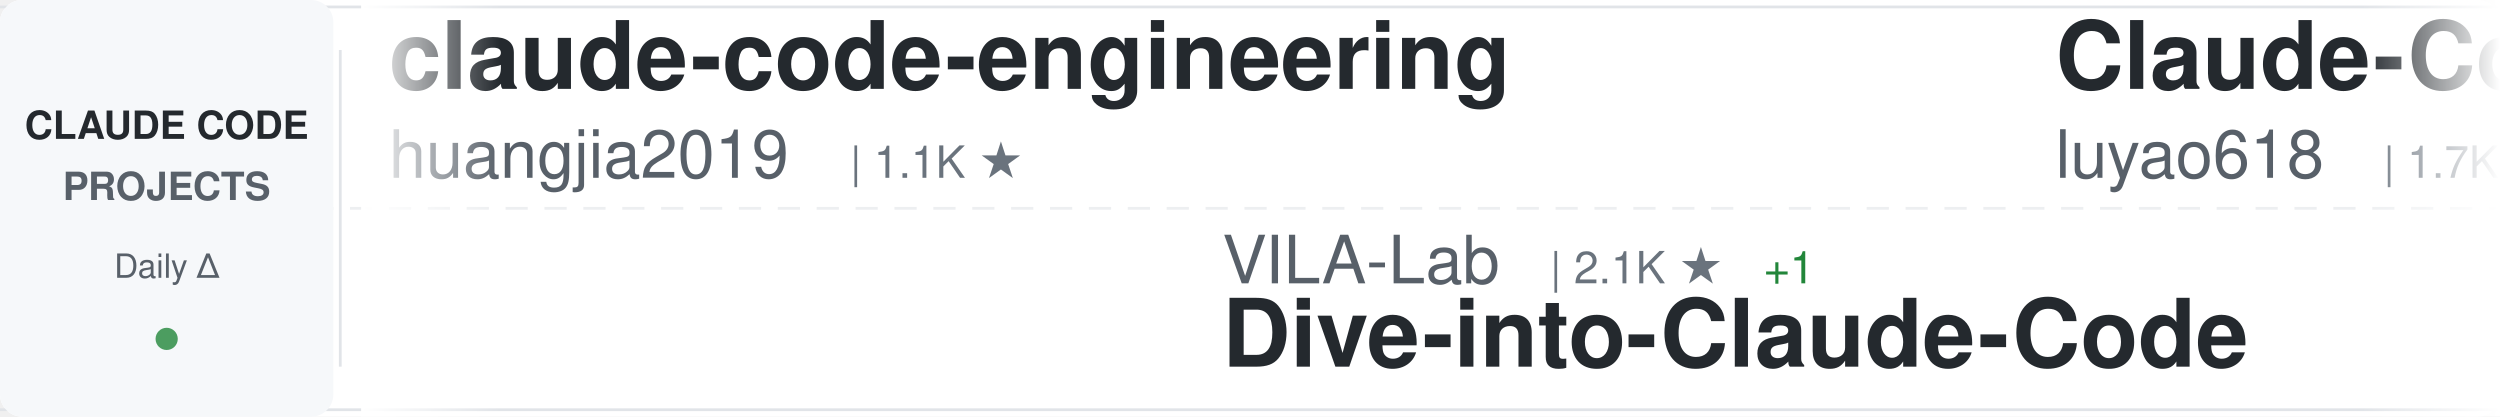
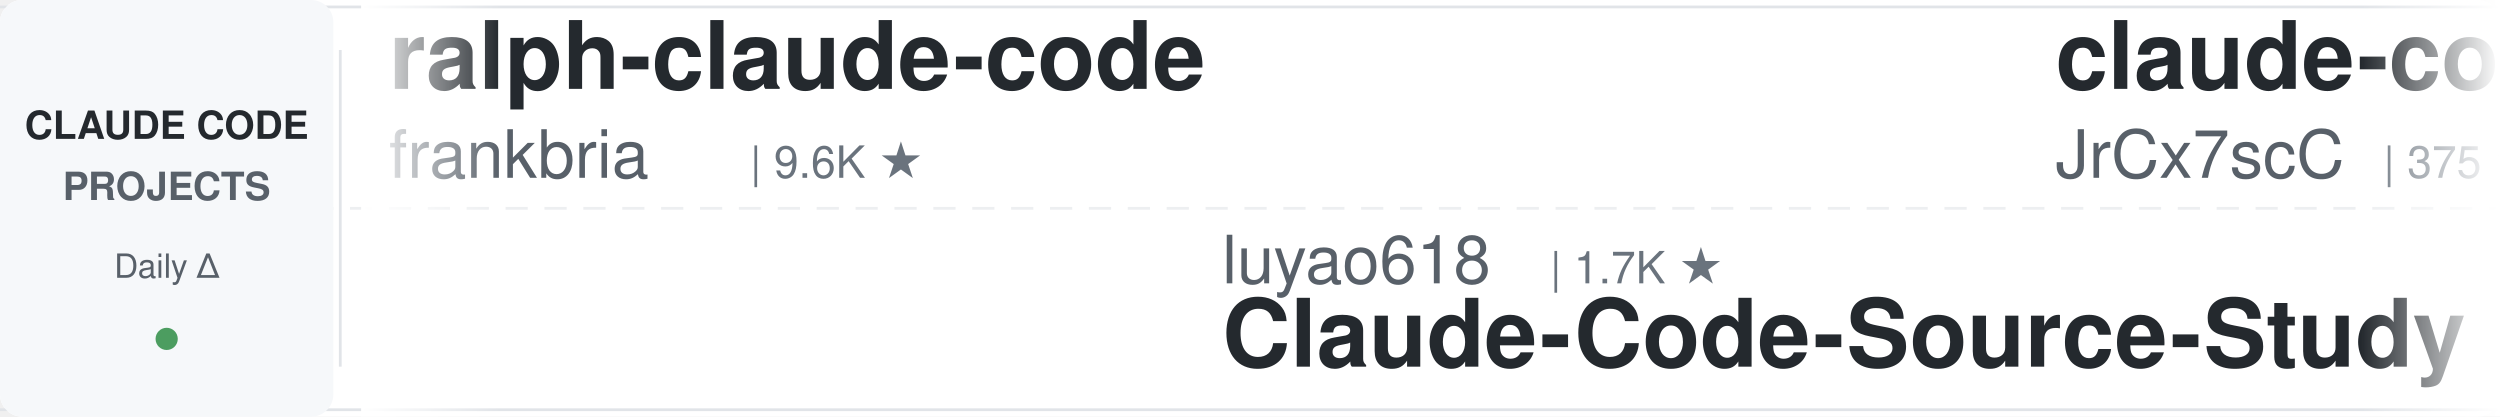
<svg xmlns="http://www.w3.org/2000/svg" width="900" height="150">
  <defs>
    <linearGradient id="awesomeLeftFade" x1="0%" y1="0%" x2="100%" y2="0%">
      <stop offset="0%" style="stop-color:#ffffff;stop-opacity:1" />
      <stop offset="100%" style="stop-color:#ffffff;stop-opacity:0" />
    </linearGradient>
    <linearGradient id="awesomeRightFade" x1="0%" y1="0%" x2="100%" y2="0%">
      <stop offset="0%" style="stop-color:#ffffff;stop-opacity:0" />
      <stop offset="100%" style="stop-color:#ffffff;stop-opacity:1" />
    </linearGradient>
  </defs>
  <rect width="900" height="150" fill="#ffffff" rx="8" />
  <rect x="0" y="2" width="900" height="1" fill="#e1e4e8" />
  <rect x="0" y="147" width="900" height="1" fill="#e1e4e8" />
  <line x1="0" y1="75" x2="900" y2="75" stroke="#e1e4e8" stroke-width="1" stroke-dasharray="8 6" opacity="0.6" />
  <rect x="0" y="0" width="120" height="150" fill="#f6f8fa" rx="8" />
  <text x="60" y="50" font-family="-apple-system, BlinkMacSystemFont, 'Segoe UI', Helvetica, Arial, sans-serif" font-size="14" font-weight="600" fill="#24292e" text-anchor="middle">CLAUDE CODE</text>
  <text x="60" y="72" font-family="-apple-system, BlinkMacSystemFont, 'Segoe UI', Helvetica, Arial, sans-serif" font-size="14" font-weight="600" fill="#586069" text-anchor="middle">PROJECTS</text>
  <text x="60" y="100" font-family="-apple-system, BlinkMacSystemFont, 'Segoe UI', Helvetica, Arial, sans-serif" font-size="12" font-weight="500" fill="#586069" text-anchor="middle">Daily Δ</text>
  <circle cx="60" cy="122" r="4" fill="#22863a" opacity="0.8" />
  <rect x="122" y="18" width="1" height="114" fill="#e1e4e8" />
  <clipPath id="awesomeTickerClip">
    <rect x="130" y="0" width="770" height="150" />
  </clipPath>
  <g clip-path="url(#awesomeTickerClip)">
    <g id="awesomeTickerItems">
      <animateTransform attributeName="transform" attributeType="XML" type="translate" from="0 0" to="-3000 0" dur="54s" repeatCount="indefinite" />
      <g transform="translate(0, 0)">
-         <text x="140" y="32" font-family="-apple-system, BlinkMacSystemFont, 'Segoe UI', Helvetica, Arial, sans-serif" font-size="34" font-weight="600" fill="#24292e">claude-code-engineering</text>
-         <text x="140" y="64" font-family="-apple-system, BlinkMacSystemFont, 'Segoe UI', Helvetica, Arial, sans-serif" font-size="24" font-weight="400" fill="#586069">huangjia2019</text>
-         <text x="306" y="64" font-family="-apple-system, BlinkMacSystemFont, 'Segoe UI', Helvetica, Arial, sans-serif" font-size="16" font-weight="500" fill="#6a737d">| 1.1K ★</text>
+         <text x="140" y="32" font-family="-apple-system, BlinkMacSystemFont, 'Segoe UI', Helvetica, Arial, sans-serif" font-size="34" font-weight="600" fill="#24292e">ralph-claude-code</text>
+         <text x="140" y="64" font-family="-apple-system, BlinkMacSystemFont, 'Segoe UI', Helvetica, Arial, sans-serif" font-size="24" font-weight="400" fill="#586069">frankbria</text>
+         <text x="270" y="64" font-family="-apple-system, BlinkMacSystemFont, 'Segoe UI', Helvetica, Arial, sans-serif" font-size="16" font-weight="500" fill="#6a737d">| 9.6K ★</text>
      </g>
      <g transform="translate(300, 0)">
-         <text x="140" y="102" font-family="-apple-system, BlinkMacSystemFont, 'Segoe UI', Helvetica, Arial, sans-serif" font-size="24" font-weight="400" fill="#586069">VILA-Lab</text>
-         <text x="258" y="102" font-family="-apple-system, BlinkMacSystemFont, 'Segoe UI', Helvetica, Arial, sans-serif" font-size="16" font-weight="500" fill="#6a737d">| 2.1K ★</text>
-         <text x="335" y="102" font-family="-apple-system, BlinkMacSystemFont, 'Segoe UI', Helvetica, Arial, sans-serif" font-size="16" font-weight="500" fill="#22863a"> +1</text>
-         <text x="140" y="132" font-family="-apple-system, BlinkMacSystemFont, 'Segoe UI', Helvetica, Arial, sans-serif" font-size="34" font-weight="600" fill="#24292e">Dive-into-Claude-Code</text>
+         <text x="140" y="102" font-family="-apple-system, BlinkMacSystemFont, 'Segoe UI', Helvetica, Arial, sans-serif" font-size="24" font-weight="400" fill="#586069">luyao618</text>
+         <text x="258" y="102" font-family="-apple-system, BlinkMacSystemFont, 'Segoe UI', Helvetica, Arial, sans-serif" font-size="16" font-weight="500" fill="#6a737d">| 1.7K ★</text>
+         <text x="140" y="132" font-family="-apple-system, BlinkMacSystemFont, 'Segoe UI', Helvetica, Arial, sans-serif" font-size="34" font-weight="600" fill="#24292e">Claude-Code-Source-Study</text>
      </g>
      <g transform="translate(600, 0)">
-         <text x="140" y="32" font-family="-apple-system, BlinkMacSystemFont, 'Segoe UI', Helvetica, Arial, sans-serif" font-size="34" font-weight="600" fill="#24292e">Claude-Code-Source-Study</text>
-         <text x="140" y="64" font-family="-apple-system, BlinkMacSystemFont, 'Segoe UI', Helvetica, Arial, sans-serif" font-size="24" font-weight="400" fill="#586069">luyao618</text>
-         <text x="258" y="64" font-family="-apple-system, BlinkMacSystemFont, 'Segoe UI', Helvetica, Arial, sans-serif" font-size="16" font-weight="500" fill="#6a737d">| 1.7K ★</text>
+         <text x="140" y="32" font-family="-apple-system, BlinkMacSystemFont, 'Segoe UI', Helvetica, Arial, sans-serif" font-size="34" font-weight="600" fill="#24292e">claude-code-source</text>
+         <text x="140" y="64" font-family="-apple-system, BlinkMacSystemFont, 'Segoe UI', Helvetica, Arial, sans-serif" font-size="24" font-weight="400" fill="#586069">JrCx7scC</text>
+         <text x="258" y="64" font-family="-apple-system, BlinkMacSystemFont, 'Segoe UI', Helvetica, Arial, sans-serif" font-size="16" font-weight="500" fill="#6a737d">| 375 ★</text>
      </g>
      <g transform="translate(900, 0)">
-         <text x="140" y="102" font-family="-apple-system, BlinkMacSystemFont, 'Segoe UI', Helvetica, Arial, sans-serif" font-size="24" font-weight="400" fill="#586069">rohitg00</text>
-         <text x="258" y="102" font-family="-apple-system, BlinkMacSystemFont, 'Segoe UI', Helvetica, Arial, sans-serif" font-size="16" font-weight="500" fill="#6a737d">| 2.6K ★</text>
-         <text x="140" y="132" font-family="-apple-system, BlinkMacSystemFont, 'Segoe UI', Helvetica, Arial, sans-serif" font-size="34" font-weight="600" fill="#24292e">awesome-claude-code-tool...</text>
+         <text x="140" y="102" font-family="-apple-system, BlinkMacSystemFont, 'Segoe UI', Helvetica, Arial, sans-serif" font-size="24" font-weight="400" fill="#586069">repowise-dev</text>
+         <text x="306" y="102" font-family="-apple-system, BlinkMacSystemFont, 'Segoe UI', Helvetica, Arial, sans-serif" font-size="16" font-weight="500" fill="#6a737d">| 1.2K ★</text>
+         <text x="140" y="132" font-family="-apple-system, BlinkMacSystemFont, 'Segoe UI', Helvetica, Arial, sans-serif" font-size="34" font-weight="600" fill="#24292e">claude-code-prompts</text>
      </g>
      <g transform="translate(1200, 0)">
-         <text x="140" y="32" font-family="-apple-system, BlinkMacSystemFont, 'Segoe UI', Helvetica, Arial, sans-serif" font-size="34" font-weight="600" fill="#24292e">claude-code-book</text>
-         <text x="140" y="64" font-family="-apple-system, BlinkMacSystemFont, 'Segoe UI', Helvetica, Arial, sans-serif" font-size="24" font-weight="400" fill="#586069">lintsinghua</text>
-         <text x="294" y="64" font-family="-apple-system, BlinkMacSystemFont, 'Segoe UI', Helvetica, Arial, sans-serif" font-size="16" font-weight="500" fill="#6a737d">| 4.2K ★</text>
-       </g>
-       <g transform="translate(1500, 0)">
-         <text x="140" y="102" font-family="-apple-system, BlinkMacSystemFont, 'Segoe UI', Helvetica, Arial, sans-serif" font-size="24" font-weight="400" fill="#586069">fazxes</text>
-         <text x="234" y="102" font-family="-apple-system, BlinkMacSystemFont, 'Segoe UI', Helvetica, Arial, sans-serif" font-size="16" font-weight="500" fill="#6a737d">| 234 ★</text>
-         <text x="140" y="132" font-family="-apple-system, BlinkMacSystemFont, 'Segoe UI', Helvetica, Arial, sans-serif" font-size="34" font-weight="600" fill="#24292e">Claude-code</text>
-       </g>
-       <g transform="translate(1800, 0)">
-         <text x="140" y="32" font-family="-apple-system, BlinkMacSystemFont, 'Segoe UI', Helvetica, Arial, sans-serif" font-size="34" font-weight="600" fill="#24292e">Claude-code</text>
-         <text x="140" y="64" font-family="-apple-system, BlinkMacSystemFont, 'Segoe UI', Helvetica, Arial, sans-serif" font-size="24" font-weight="400" fill="#586069">zstmfhy</text>
-         <text x="246" y="64" font-family="-apple-system, BlinkMacSystemFont, 'Segoe UI', Helvetica, Arial, sans-serif" font-size="16" font-weight="500" fill="#6a737d">| 189 ★</text>
-       </g>
-       <g transform="translate(2100, 0)">
-         <text x="140" y="102" font-family="-apple-system, BlinkMacSystemFont, 'Segoe UI', Helvetica, Arial, sans-serif" font-size="24" font-weight="400" fill="#586069">AICoderTudou</text>
-         <text x="306" y="102" font-family="-apple-system, BlinkMacSystemFont, 'Segoe UI', Helvetica, Arial, sans-serif" font-size="16" font-weight="500" fill="#6a737d">| 495 ★</text>
-         <text x="140" y="132" font-family="-apple-system, BlinkMacSystemFont, 'Segoe UI', Helvetica, Arial, sans-serif" font-size="34" font-weight="600" fill="#24292e">claude-code-tudou</text>
-       </g>
-       <g transform="translate(2400, 0)">
        <text x="140" y="32" font-family="-apple-system, BlinkMacSystemFont, 'Segoe UI', Helvetica, Arial, sans-serif" font-size="34" font-weight="600" fill="#24292e">claude-code-workflows</text>
        <text x="140" y="64" font-family="-apple-system, BlinkMacSystemFont, 'Segoe UI', Helvetica, Arial, sans-serif" font-size="24" font-weight="400" fill="#586069">OneRedOak</text>
        <text x="270" y="64" font-family="-apple-system, BlinkMacSystemFont, 'Segoe UI', Helvetica, Arial, sans-serif" font-size="16" font-weight="500" fill="#6a737d">| 3.9K ★</text>
      </g>
+       <g transform="translate(1500, 0)">
+         <text x="140" y="102" font-family="-apple-system, BlinkMacSystemFont, 'Segoe UI', Helvetica, Arial, sans-serif" font-size="24" font-weight="400" fill="#586069">Windy3f3f3f3f</text>
+         <text x="318" y="102" font-family="-apple-system, BlinkMacSystemFont, 'Segoe UI', Helvetica, Arial, sans-serif" font-size="16" font-weight="500" fill="#6a737d">| 3.6K ★</text>
+         <text x="395" y="102" font-family="-apple-system, BlinkMacSystemFont, 'Segoe UI', Helvetica, Arial, sans-serif" font-size="16" font-weight="500" fill="#cb2431"> -1</text>
+         <text x="140" y="132" font-family="-apple-system, BlinkMacSystemFont, 'Segoe UI', Helvetica, Arial, sans-serif" font-size="34" font-weight="600" fill="#24292e">how-claude-code-works</text>
+       </g>
+       <g transform="translate(1800, 0)">
+         <text x="140" y="32" font-family="-apple-system, BlinkMacSystemFont, 'Segoe UI', Helvetica, Arial, sans-serif" font-size="34" font-weight="600" fill="#24292e">claude-code-best-practic...</text>
+         <text x="140" y="64" font-family="-apple-system, BlinkMacSystemFont, 'Segoe UI', Helvetica, Arial, sans-serif" font-size="24" font-weight="400" fill="#586069">shanraisshan</text>
+         <text x="306" y="64" font-family="-apple-system, BlinkMacSystemFont, 'Segoe UI', Helvetica, Arial, sans-serif" font-size="16" font-weight="500" fill="#6a737d">| 65.6K ★</text>
+         <text x="392" y="64" font-family="-apple-system, BlinkMacSystemFont, 'Segoe UI', Helvetica, Arial, sans-serif" font-size="16" font-weight="500" fill="#22863a"> +4</text>
+       </g>
+       <g transform="translate(2100, 0)">
+         <text x="140" y="102" font-family="-apple-system, BlinkMacSystemFont, 'Segoe UI', Helvetica, Arial, sans-serif" font-size="24" font-weight="400" fill="#586069">Maciek-roboblog</text>
+         <text x="342" y="102" font-family="-apple-system, BlinkMacSystemFont, 'Segoe UI', Helvetica, Arial, sans-serif" font-size="16" font-weight="500" fill="#6a737d">| 8.7K ★</text>
+         <text x="419" y="102" font-family="-apple-system, BlinkMacSystemFont, 'Segoe UI', Helvetica, Arial, sans-serif" font-size="16" font-weight="500" fill="#22863a"> +1</text>
+         <text x="140" y="132" font-family="-apple-system, BlinkMacSystemFont, 'Segoe UI', Helvetica, Arial, sans-serif" font-size="34" font-weight="600" fill="#24292e">Claude-Code-Usage-Monito...</text>
+       </g>
+       <g transform="translate(2400, 0)">
+         <text x="140" y="32" font-family="-apple-system, BlinkMacSystemFont, 'Segoe UI', Helvetica, Arial, sans-serif" font-size="34" font-weight="600" fill="#24292e">Claude-Code</text>
+         <text x="140" y="64" font-family="-apple-system, BlinkMacSystemFont, 'Segoe UI', Helvetica, Arial, sans-serif" font-size="24" font-weight="400" fill="#586069">pengchengneo</text>
+         <text x="306" y="64" font-family="-apple-system, BlinkMacSystemFont, 'Segoe UI', Helvetica, Arial, sans-serif" font-size="16" font-weight="500" fill="#6a737d">| 1.8K ★</text>
+       </g>
      <g transform="translate(2700, 0)">
-         <text x="140" y="102" font-family="-apple-system, BlinkMacSystemFont, 'Segoe UI', Helvetica, Arial, sans-serif" font-size="24" font-weight="400" fill="#586069">JrCx7scC</text>
-         <text x="258" y="102" font-family="-apple-system, BlinkMacSystemFont, 'Segoe UI', Helvetica, Arial, sans-serif" font-size="16" font-weight="500" fill="#6a737d">| 375 ★</text>
-         <text x="140" y="132" font-family="-apple-system, BlinkMacSystemFont, 'Segoe UI', Helvetica, Arial, sans-serif" font-size="34" font-weight="600" fill="#24292e">claude-code-source</text>
+         <text x="140" y="102" font-family="-apple-system, BlinkMacSystemFont, 'Segoe UI', Helvetica, Arial, sans-serif" font-size="24" font-weight="400" fill="#586069">affaan-m</text>
+         <text x="258" y="102" font-family="-apple-system, BlinkMacSystemFont, 'Segoe UI', Helvetica, Arial, sans-serif" font-size="16" font-weight="500" fill="#6a737d">| 248.5K ★</text>
+         <text x="353" y="102" font-family="-apple-system, BlinkMacSystemFont, 'Segoe UI', Helvetica, Arial, sans-serif" font-size="16" font-weight="500" fill="#22863a"> +124</text>
+         <text x="140" y="132" font-family="-apple-system, BlinkMacSystemFont, 'Segoe UI', Helvetica, Arial, sans-serif" font-size="34" font-weight="600" fill="#24292e">ECC</text>
      </g>
      <g transform="translate(3000, 0)">
-         <text x="140" y="32" font-family="-apple-system, BlinkMacSystemFont, 'Segoe UI', Helvetica, Arial, sans-serif" font-size="34" font-weight="600" fill="#24292e">claude-code-engineering</text>
-         <text x="140" y="64" font-family="-apple-system, BlinkMacSystemFont, 'Segoe UI', Helvetica, Arial, sans-serif" font-size="24" font-weight="400" fill="#586069">huangjia2019</text>
-         <text x="306" y="64" font-family="-apple-system, BlinkMacSystemFont, 'Segoe UI', Helvetica, Arial, sans-serif" font-size="16" font-weight="500" fill="#6a737d">| 1.1K ★</text>
+         <text x="140" y="32" font-family="-apple-system, BlinkMacSystemFont, 'Segoe UI', Helvetica, Arial, sans-serif" font-size="34" font-weight="600" fill="#24292e">ralph-claude-code</text>
+         <text x="140" y="64" font-family="-apple-system, BlinkMacSystemFont, 'Segoe UI', Helvetica, Arial, sans-serif" font-size="24" font-weight="400" fill="#586069">frankbria</text>
+         <text x="270" y="64" font-family="-apple-system, BlinkMacSystemFont, 'Segoe UI', Helvetica, Arial, sans-serif" font-size="16" font-weight="500" fill="#6a737d">| 9.6K ★</text>
      </g>
      <g transform="translate(3300, 0)">
-         <text x="140" y="102" font-family="-apple-system, BlinkMacSystemFont, 'Segoe UI', Helvetica, Arial, sans-serif" font-size="24" font-weight="400" fill="#586069">VILA-Lab</text>
-         <text x="258" y="102" font-family="-apple-system, BlinkMacSystemFont, 'Segoe UI', Helvetica, Arial, sans-serif" font-size="16" font-weight="500" fill="#6a737d">| 2.1K ★</text>
-         <text x="335" y="102" font-family="-apple-system, BlinkMacSystemFont, 'Segoe UI', Helvetica, Arial, sans-serif" font-size="16" font-weight="500" fill="#22863a"> +1</text>
-         <text x="140" y="132" font-family="-apple-system, BlinkMacSystemFont, 'Segoe UI', Helvetica, Arial, sans-serif" font-size="34" font-weight="600" fill="#24292e">Dive-into-Claude-Code</text>
+         <text x="140" y="102" font-family="-apple-system, BlinkMacSystemFont, 'Segoe UI', Helvetica, Arial, sans-serif" font-size="24" font-weight="400" fill="#586069">luyao618</text>
+         <text x="258" y="102" font-family="-apple-system, BlinkMacSystemFont, 'Segoe UI', Helvetica, Arial, sans-serif" font-size="16" font-weight="500" fill="#6a737d">| 1.7K ★</text>
+         <text x="140" y="132" font-family="-apple-system, BlinkMacSystemFont, 'Segoe UI', Helvetica, Arial, sans-serif" font-size="34" font-weight="600" fill="#24292e">Claude-Code-Source-Study</text>
      </g>
      <g transform="translate(3600, 0)">
-         <text x="140" y="32" font-family="-apple-system, BlinkMacSystemFont, 'Segoe UI', Helvetica, Arial, sans-serif" font-size="34" font-weight="600" fill="#24292e">Claude-Code-Source-Study</text>
-         <text x="140" y="64" font-family="-apple-system, BlinkMacSystemFont, 'Segoe UI', Helvetica, Arial, sans-serif" font-size="24" font-weight="400" fill="#586069">luyao618</text>
-         <text x="258" y="64" font-family="-apple-system, BlinkMacSystemFont, 'Segoe UI', Helvetica, Arial, sans-serif" font-size="16" font-weight="500" fill="#6a737d">| 1.7K ★</text>
+         <text x="140" y="32" font-family="-apple-system, BlinkMacSystemFont, 'Segoe UI', Helvetica, Arial, sans-serif" font-size="34" font-weight="600" fill="#24292e">claude-code-source</text>
+         <text x="140" y="64" font-family="-apple-system, BlinkMacSystemFont, 'Segoe UI', Helvetica, Arial, sans-serif" font-size="24" font-weight="400" fill="#586069">JrCx7scC</text>
+         <text x="258" y="64" font-family="-apple-system, BlinkMacSystemFont, 'Segoe UI', Helvetica, Arial, sans-serif" font-size="16" font-weight="500" fill="#6a737d">| 375 ★</text>
      </g>
      <g transform="translate(3900, 0)">
-         <text x="140" y="102" font-family="-apple-system, BlinkMacSystemFont, 'Segoe UI', Helvetica, Arial, sans-serif" font-size="24" font-weight="400" fill="#586069">rohitg00</text>
-         <text x="258" y="102" font-family="-apple-system, BlinkMacSystemFont, 'Segoe UI', Helvetica, Arial, sans-serif" font-size="16" font-weight="500" fill="#6a737d">| 2.6K ★</text>
-         <text x="140" y="132" font-family="-apple-system, BlinkMacSystemFont, 'Segoe UI', Helvetica, Arial, sans-serif" font-size="34" font-weight="600" fill="#24292e">awesome-claude-code-tool...</text>
+         <text x="140" y="102" font-family="-apple-system, BlinkMacSystemFont, 'Segoe UI', Helvetica, Arial, sans-serif" font-size="24" font-weight="400" fill="#586069">repowise-dev</text>
+         <text x="306" y="102" font-family="-apple-system, BlinkMacSystemFont, 'Segoe UI', Helvetica, Arial, sans-serif" font-size="16" font-weight="500" fill="#6a737d">| 1.2K ★</text>
+         <text x="140" y="132" font-family="-apple-system, BlinkMacSystemFont, 'Segoe UI', Helvetica, Arial, sans-serif" font-size="34" font-weight="600" fill="#24292e">claude-code-prompts</text>
      </g>
    </g>
  </g>
  <rect x="130" y="0" width="50" height="150" fill="url(#awesomeLeftFade)" />
  <rect x="850" y="0" width="50" height="150" fill="url(#awesomeRightFade)" />
</svg>
